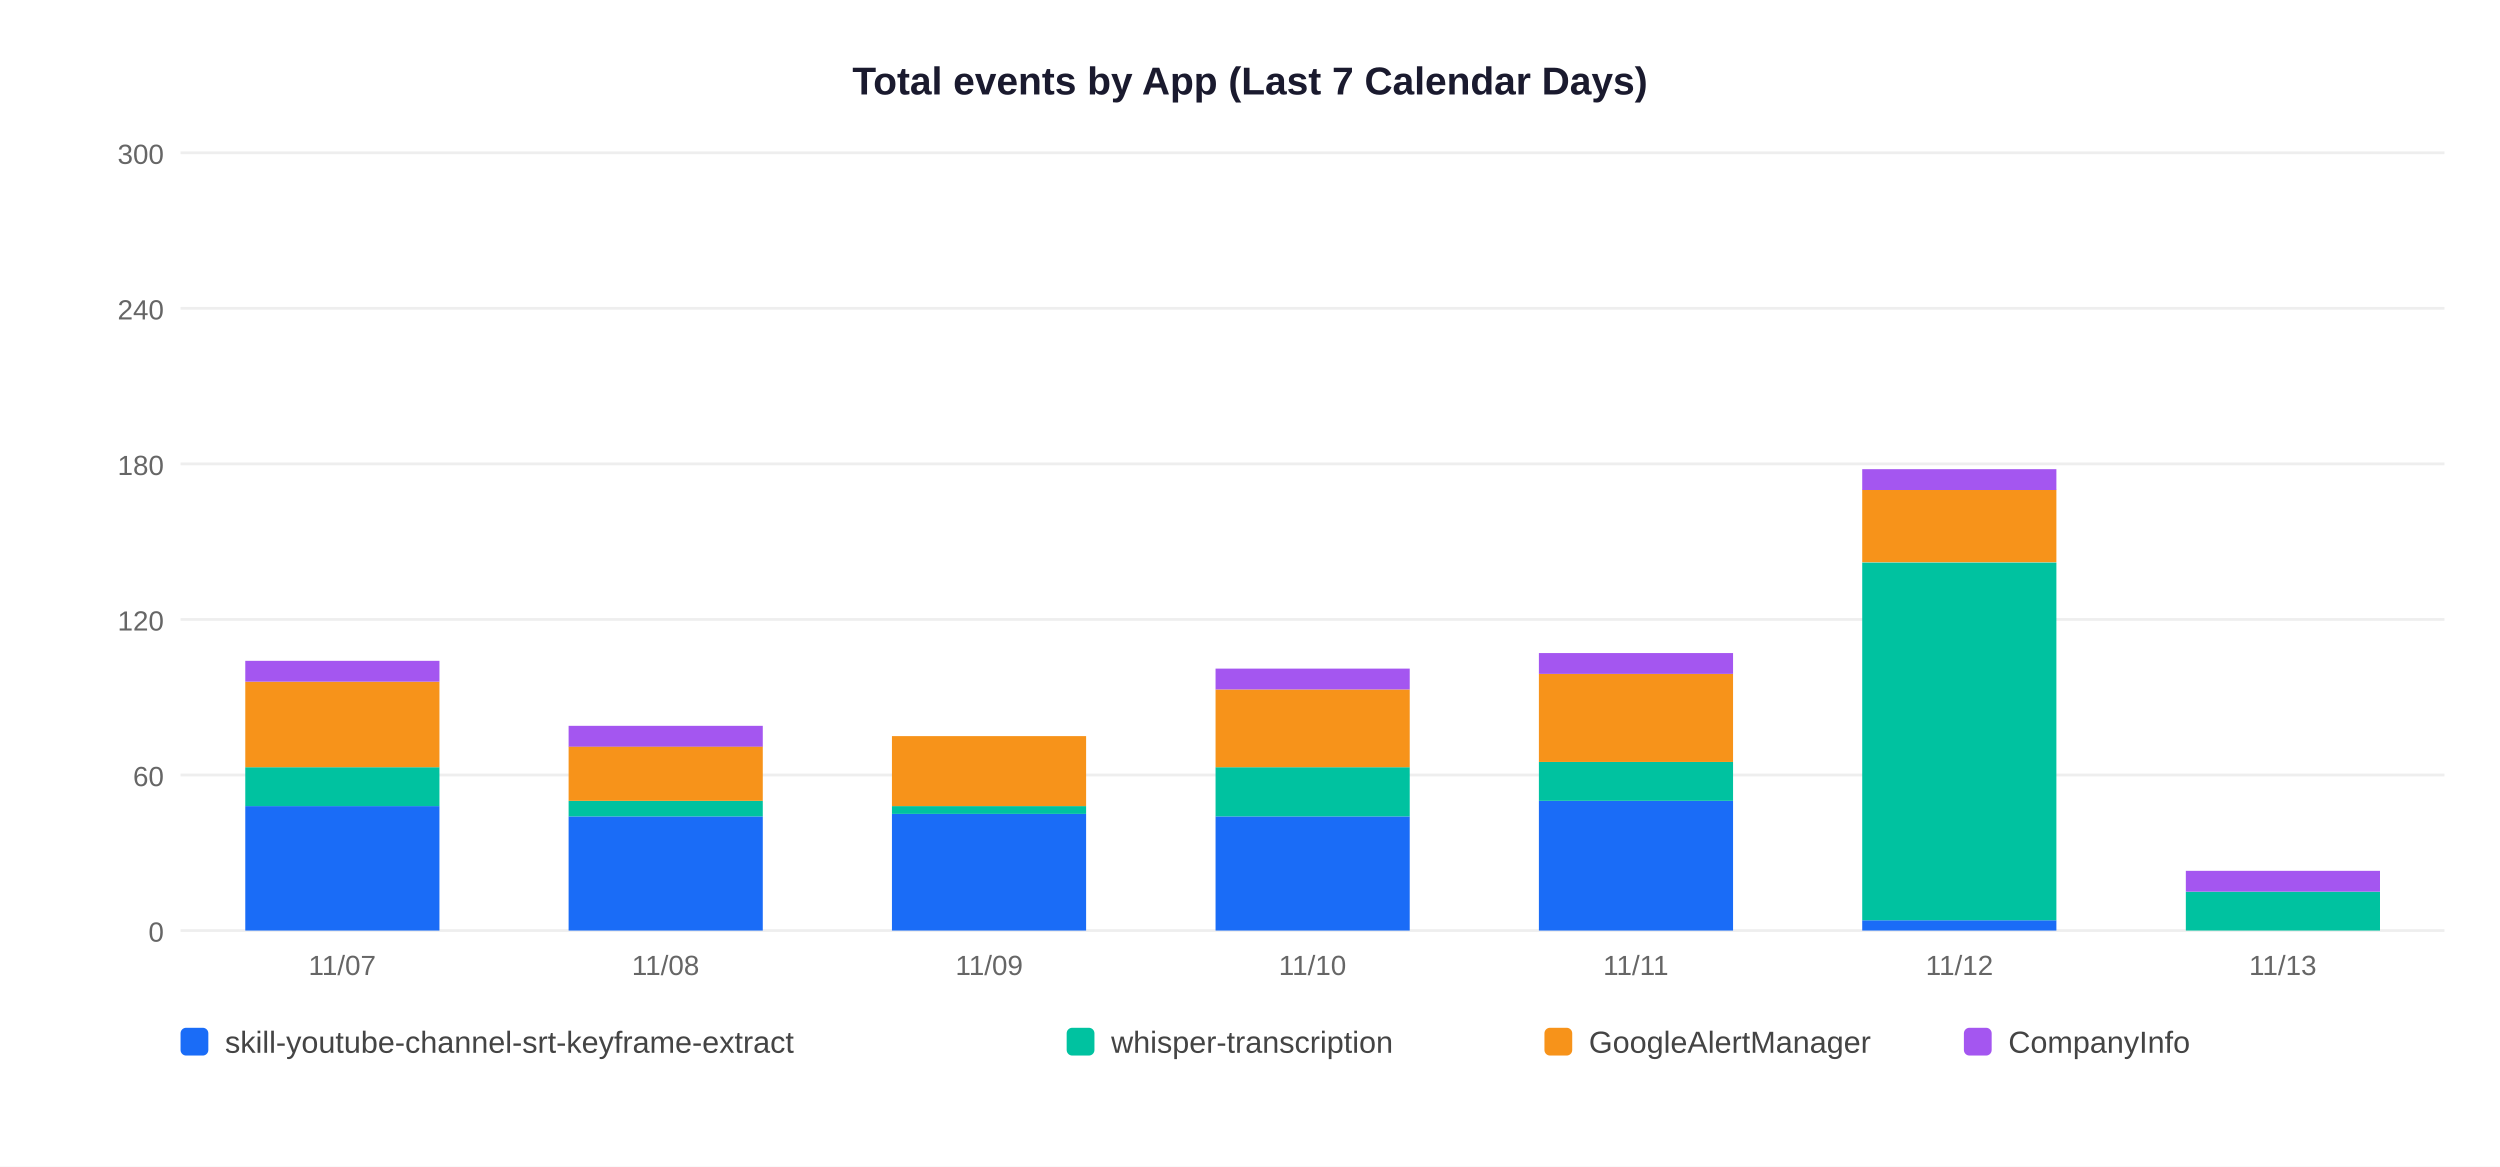
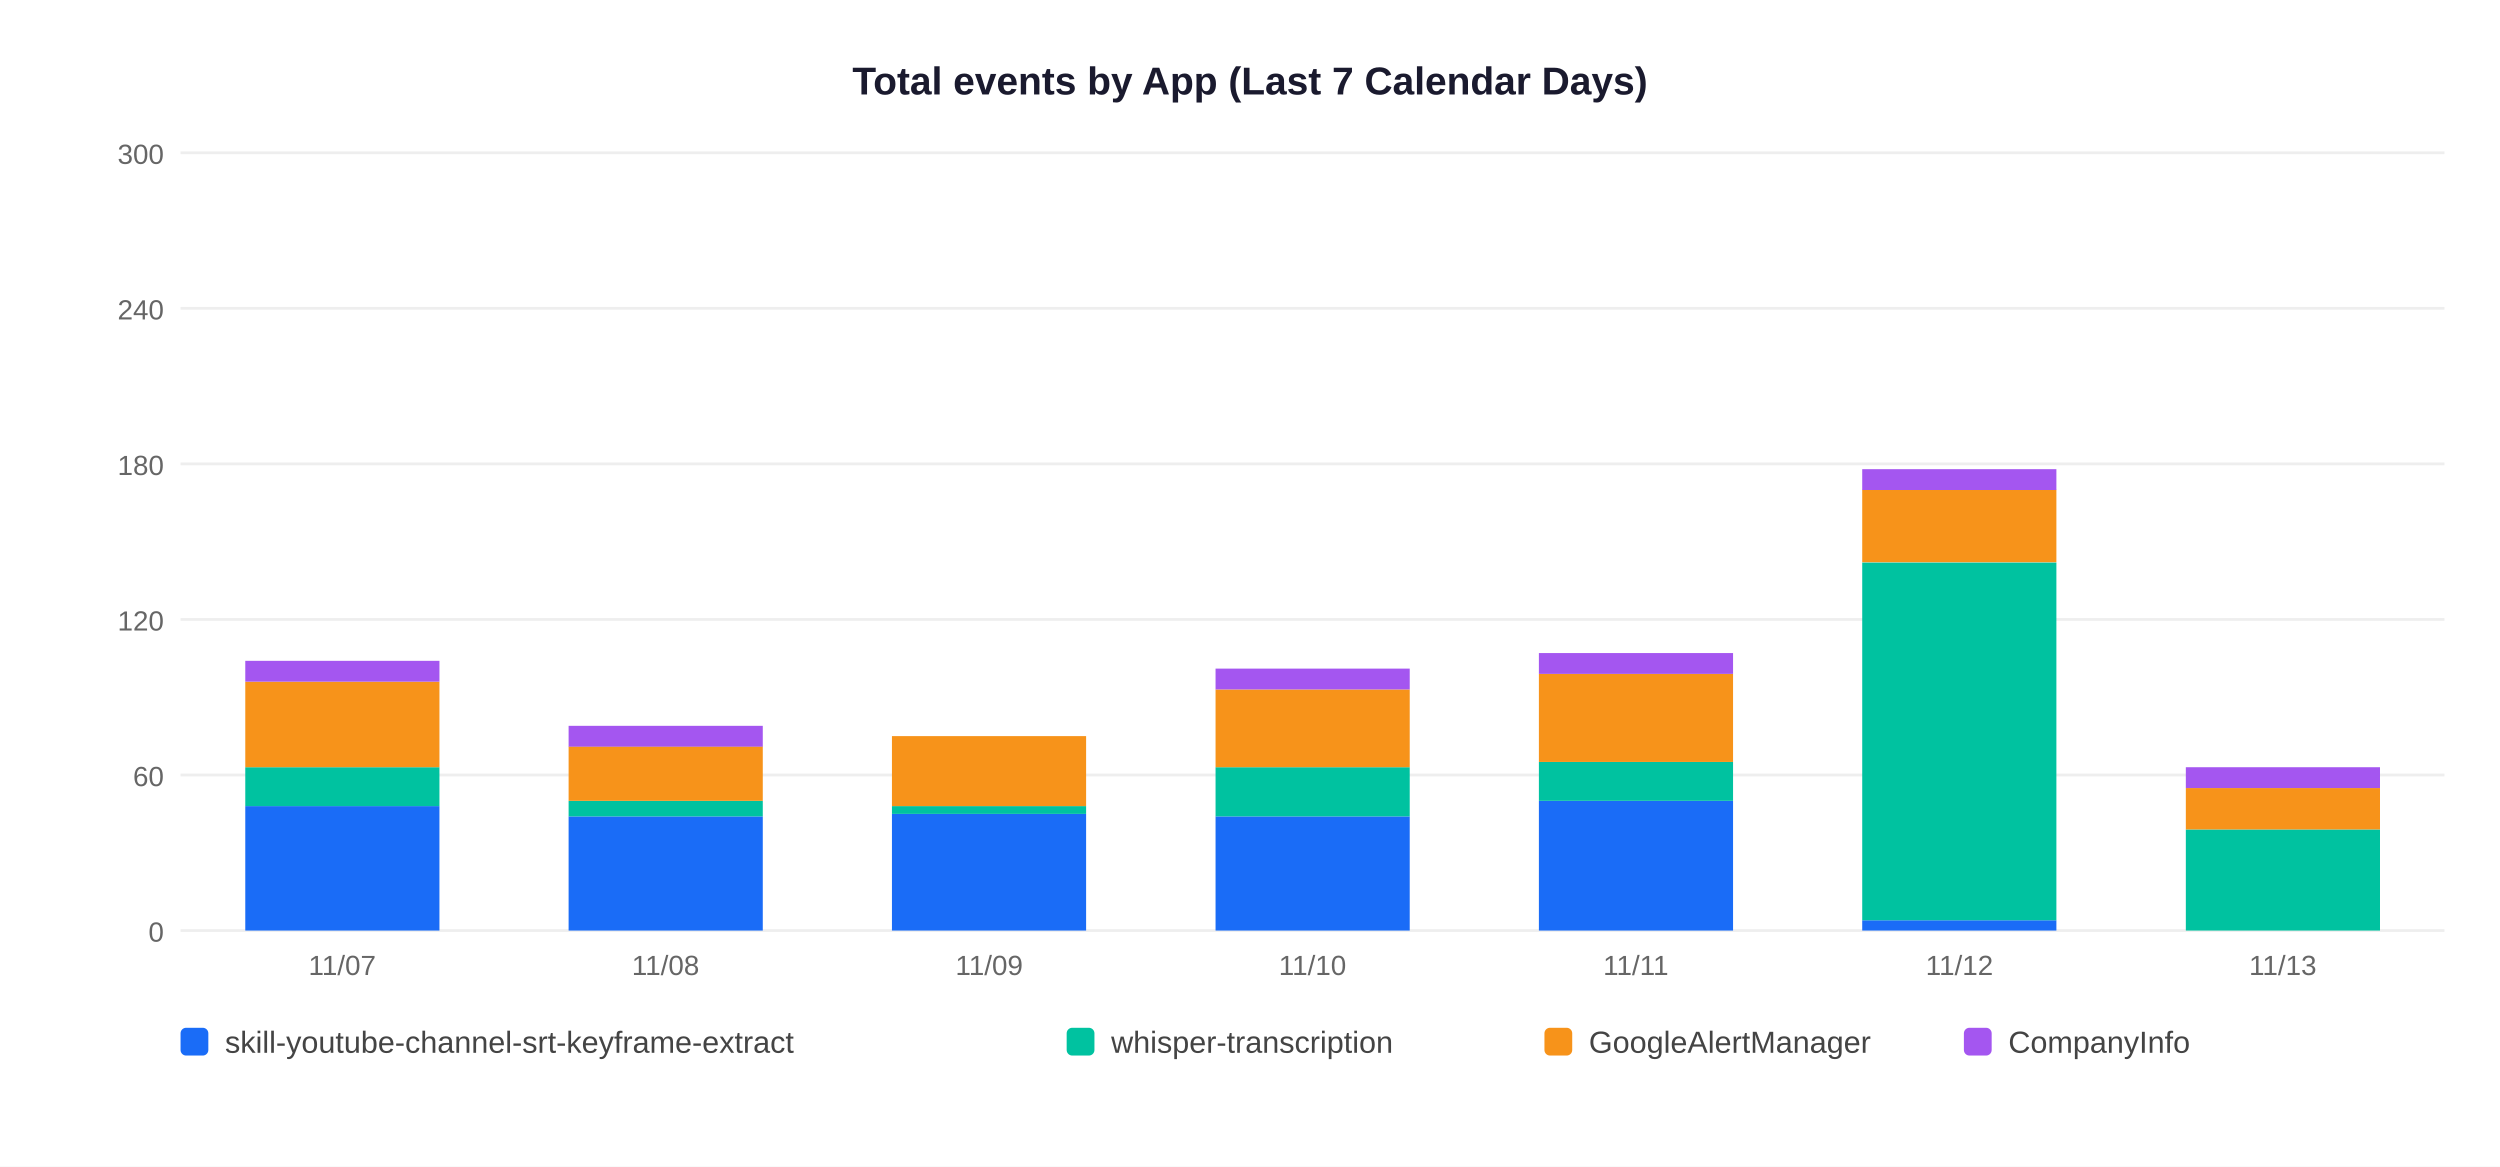
<svg xmlns="http://www.w3.org/2000/svg" width="900" height="420">
  <rect width="900" height="420" fill="white" />
  <text x="450" y="34" text-anchor="middle" font-size="14" font-weight="bold" font-family="Arial,sans-serif" fill="#1a1a2e">Total events by App (Last 7 Calendar Days)</text>
  <line x1="65" y1="335" x2="880" y2="335" stroke="#EEEEEE" stroke-width="1" />
  <text x="59" y="339" text-anchor="end" font-size="10" font-family="Arial,sans-serif" fill="#666">0</text>
  <line x1="65" y1="279" x2="880" y2="279" stroke="#EEEEEE" stroke-width="1" />
  <text x="59" y="283" text-anchor="end" font-size="10" font-family="Arial,sans-serif" fill="#666">60</text>
  <line x1="65" y1="223" x2="880" y2="223" stroke="#EEEEEE" stroke-width="1" />
  <text x="59" y="227" text-anchor="end" font-size="10" font-family="Arial,sans-serif" fill="#666">120</text>
  <line x1="65" y1="167" x2="880" y2="167" stroke="#EEEEEE" stroke-width="1" />
  <text x="59" y="171" text-anchor="end" font-size="10" font-family="Arial,sans-serif" fill="#666">180</text>
  <line x1="65" y1="111" x2="880" y2="111" stroke="#EEEEEE" stroke-width="1" />
  <text x="59" y="115" text-anchor="end" font-size="10" font-family="Arial,sans-serif" fill="#666">240</text>
  <line x1="65" y1="55" x2="880" y2="55" stroke="#EEEEEE" stroke-width="1" />
  <text x="59" y="59" text-anchor="end" font-size="10" font-family="Arial,sans-serif" fill="#666">300</text>
  <rect x="88.3" y="290.2" width="69.9" height="44.8" fill="#1A6CF7" />
  <rect x="88.3" y="276.2" width="69.9" height="14.0" fill="#00C2A0" />
  <rect x="88.3" y="245.4" width="69.9" height="30.8" fill="#F7931A" />
  <rect x="88.3" y="237.9" width="69.9" height="7.5" fill="#A456F0" />
  <text x="123.2" y="351" text-anchor="middle" font-size="10" font-family="Arial,sans-serif" fill="#666">11/07</text>
  <rect x="204.7" y="293.9" width="69.9" height="41.1" fill="#1A6CF7" />
  <rect x="204.7" y="288.3" width="69.9" height="5.6" fill="#00C2A0" />
  <rect x="204.7" y="268.7" width="69.9" height="19.6" fill="#F7931A" />
  <rect x="204.7" y="261.3" width="69.9" height="7.5" fill="#A456F0" />
  <text x="239.6" y="351" text-anchor="middle" font-size="10" font-family="Arial,sans-serif" fill="#666">11/08</text>
  <rect x="321.1" y="293.0" width="69.9" height="42.0" fill="#1A6CF7" />
  <rect x="321.1" y="290.2" width="69.9" height="2.8" fill="#00C2A0" />
  <rect x="321.1" y="265.0" width="69.9" height="25.2" fill="#F7931A" />
  <text x="356.1" y="351" text-anchor="middle" font-size="10" font-family="Arial,sans-serif" fill="#666">11/09</text>
  <rect x="437.6" y="293.9" width="69.9" height="41.1" fill="#1A6CF7" />
  <rect x="437.6" y="276.2" width="69.9" height="17.7" fill="#00C2A0" />
  <rect x="437.6" y="248.2" width="69.9" height="28.0" fill="#F7931A" />
  <rect x="437.6" y="240.7" width="69.9" height="7.5" fill="#A456F0" />
  <text x="472.5" y="351" text-anchor="middle" font-size="10" font-family="Arial,sans-serif" fill="#666">11/10</text>
  <rect x="554.0" y="288.3" width="69.9" height="46.7" fill="#1A6CF7" />
  <rect x="554.0" y="274.3" width="69.9" height="14.0" fill="#00C2A0" />
  <rect x="554.0" y="242.6" width="69.9" height="31.7" fill="#F7931A" />
  <rect x="554.0" y="235.1" width="69.9" height="7.5" fill="#A456F0" />
  <text x="588.9" y="351" text-anchor="middle" font-size="10" font-family="Arial,sans-serif" fill="#666">11/11</text>
  <rect x="670.4" y="331.3" width="69.9" height="3.7" fill="#1A6CF7" />
  <rect x="670.4" y="202.5" width="69.9" height="128.8" fill="#00C2A0" />
  <rect x="670.4" y="176.3" width="69.9" height="26.1" fill="#F7931A" />
  <rect x="670.4" y="168.9" width="69.9" height="7.5" fill="#A456F0" />
  <text x="705.4" y="351" text-anchor="middle" font-size="10" font-family="Arial,sans-serif" fill="#666">11/12</text>
-   <rect x="786.9" y="321.0" width="69.9" height="14.0" fill="#00C2A0" />
-   <rect x="786.9" y="313.5" width="69.9" height="7.5" fill="#A456F0" />
+   <rect x="786.9" y="298.6" width="69.9" height="36.4" fill="#00C2A0" />
+   <rect x="786.9" y="283.7" width="69.9" height="14.9" fill="#F7931A" />
+   <rect x="786.9" y="276.2" width="69.9" height="7.5" fill="#A456F0" />
  <text x="821.8" y="351" text-anchor="middle" font-size="10" font-family="Arial,sans-serif" fill="#666">11/13</text>
  <rect x="65" y="370" width="10" height="10" rx="2" fill="#1A6CF7" />
  <text x="81" y="379" font-size="11" font-family="Arial,sans-serif" fill="#444">skill-youtube-channel-srt-keyframe-extract</text>
  <rect x="384" y="370" width="10" height="10" rx="2" fill="#00C2A0" />
  <text x="400" y="379" font-size="11" font-family="Arial,sans-serif" fill="#444">whisper-transcription</text>
  <rect x="556" y="370" width="10" height="10" rx="2" fill="#F7931A" />
  <text x="572" y="379" font-size="11" font-family="Arial,sans-serif" fill="#444">GoogleAlertManager</text>
  <rect x="707" y="370" width="10" height="10" rx="2" fill="#A456F0" />
  <text x="723" y="379" font-size="11" font-family="Arial,sans-serif" fill="#444">CompanyInfo</text>
</svg>
